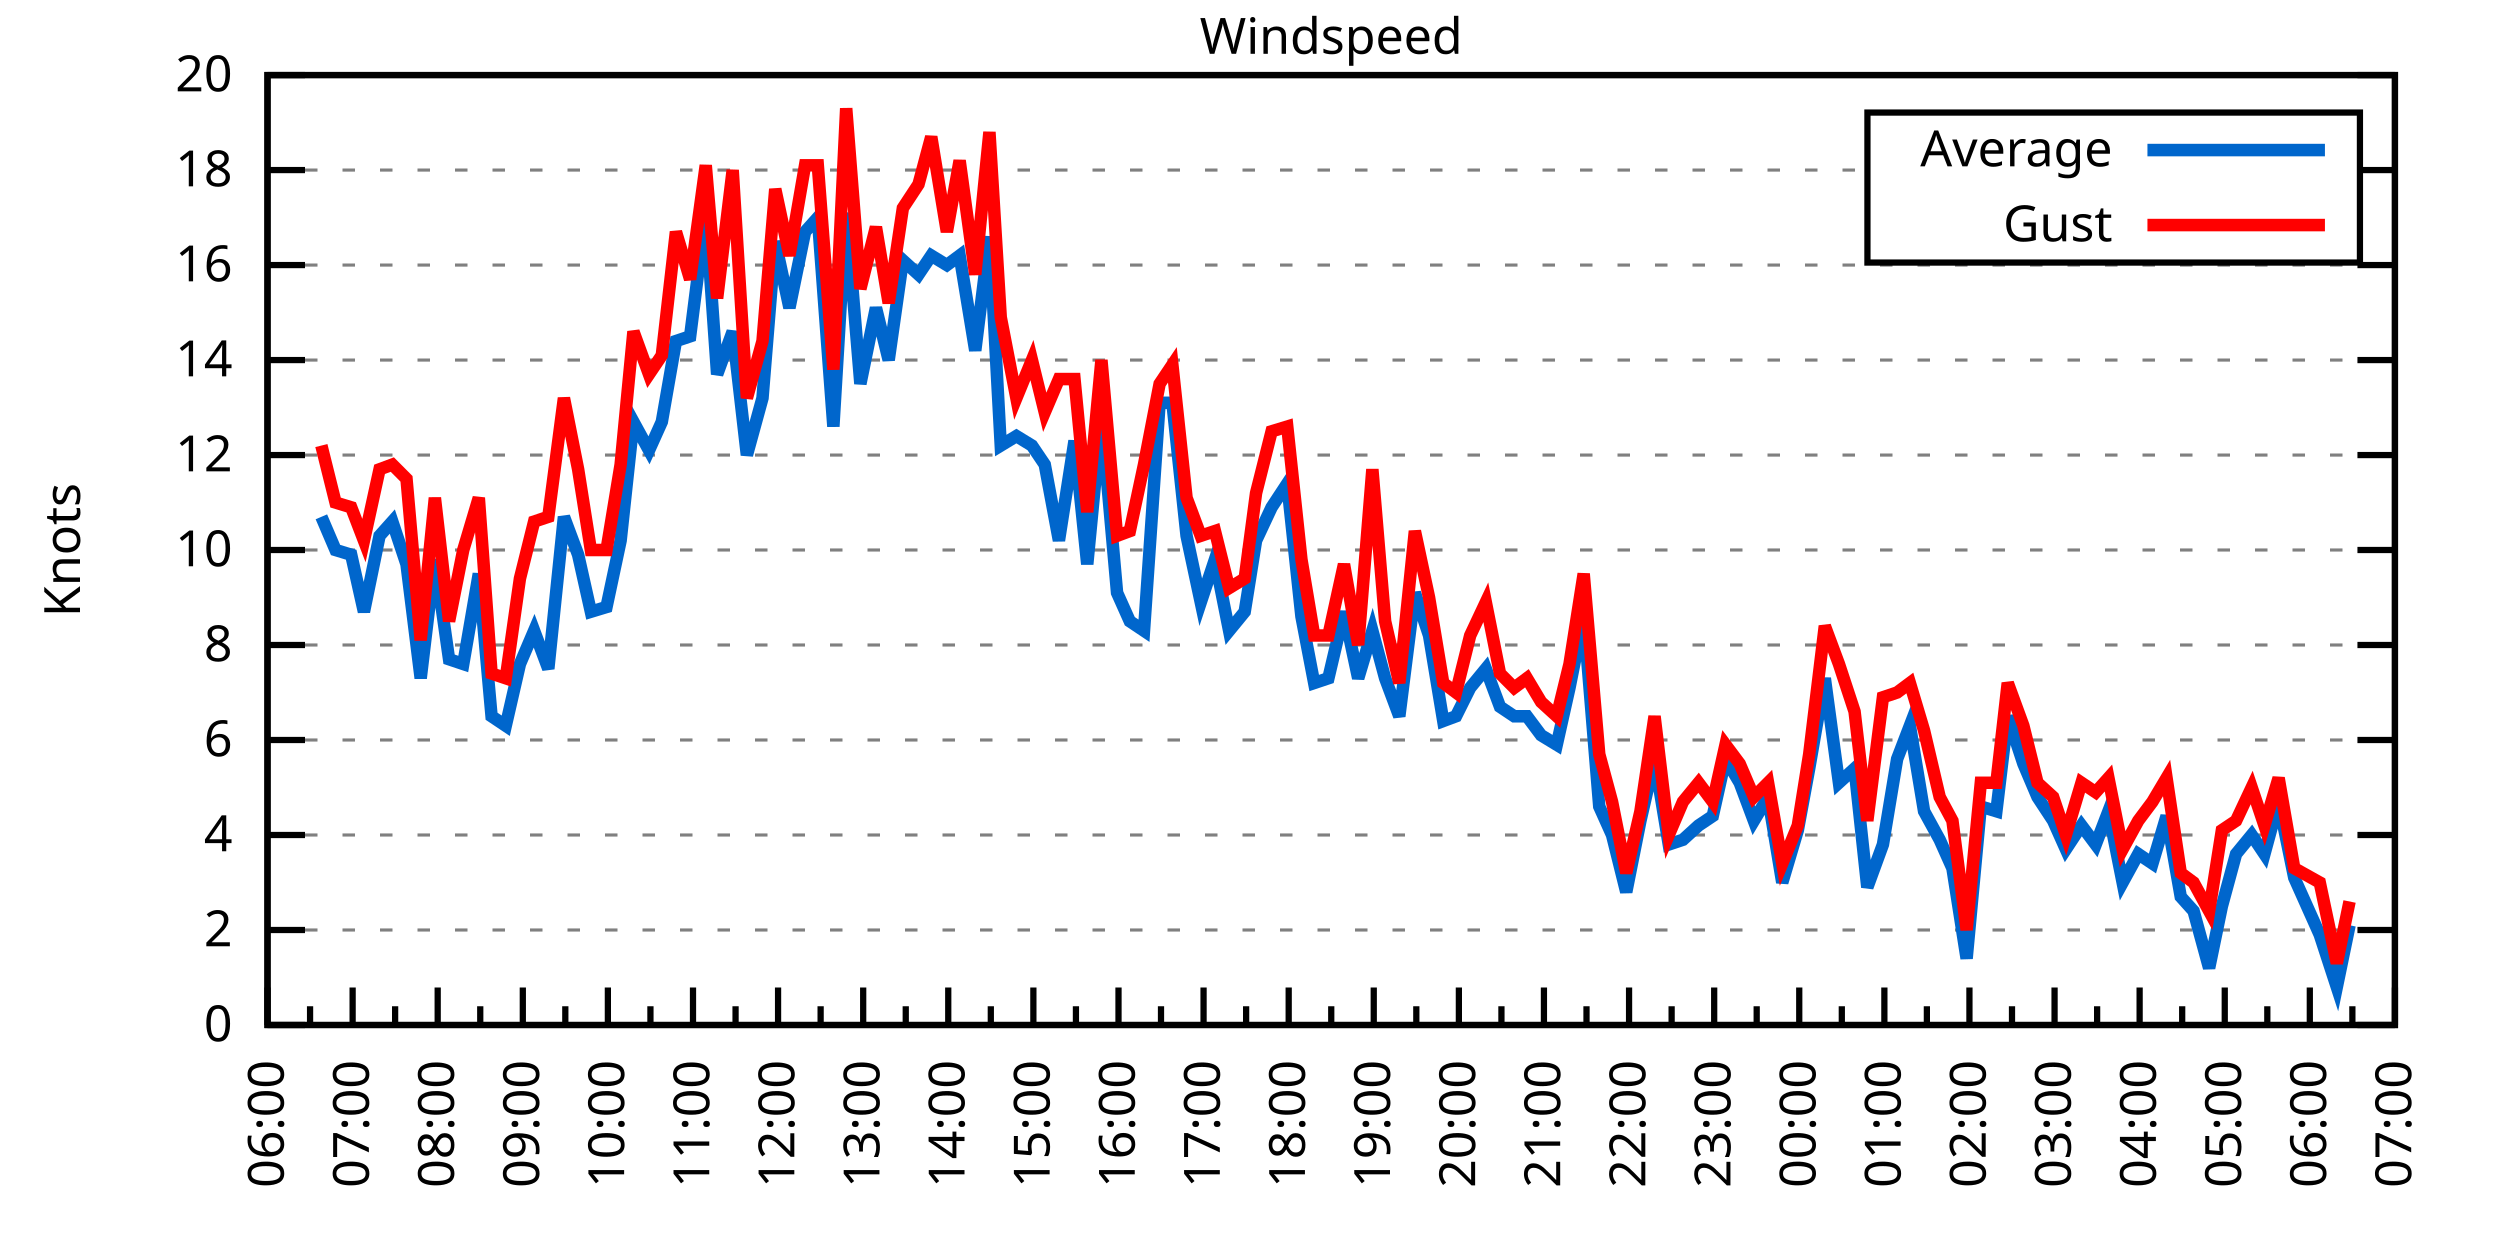
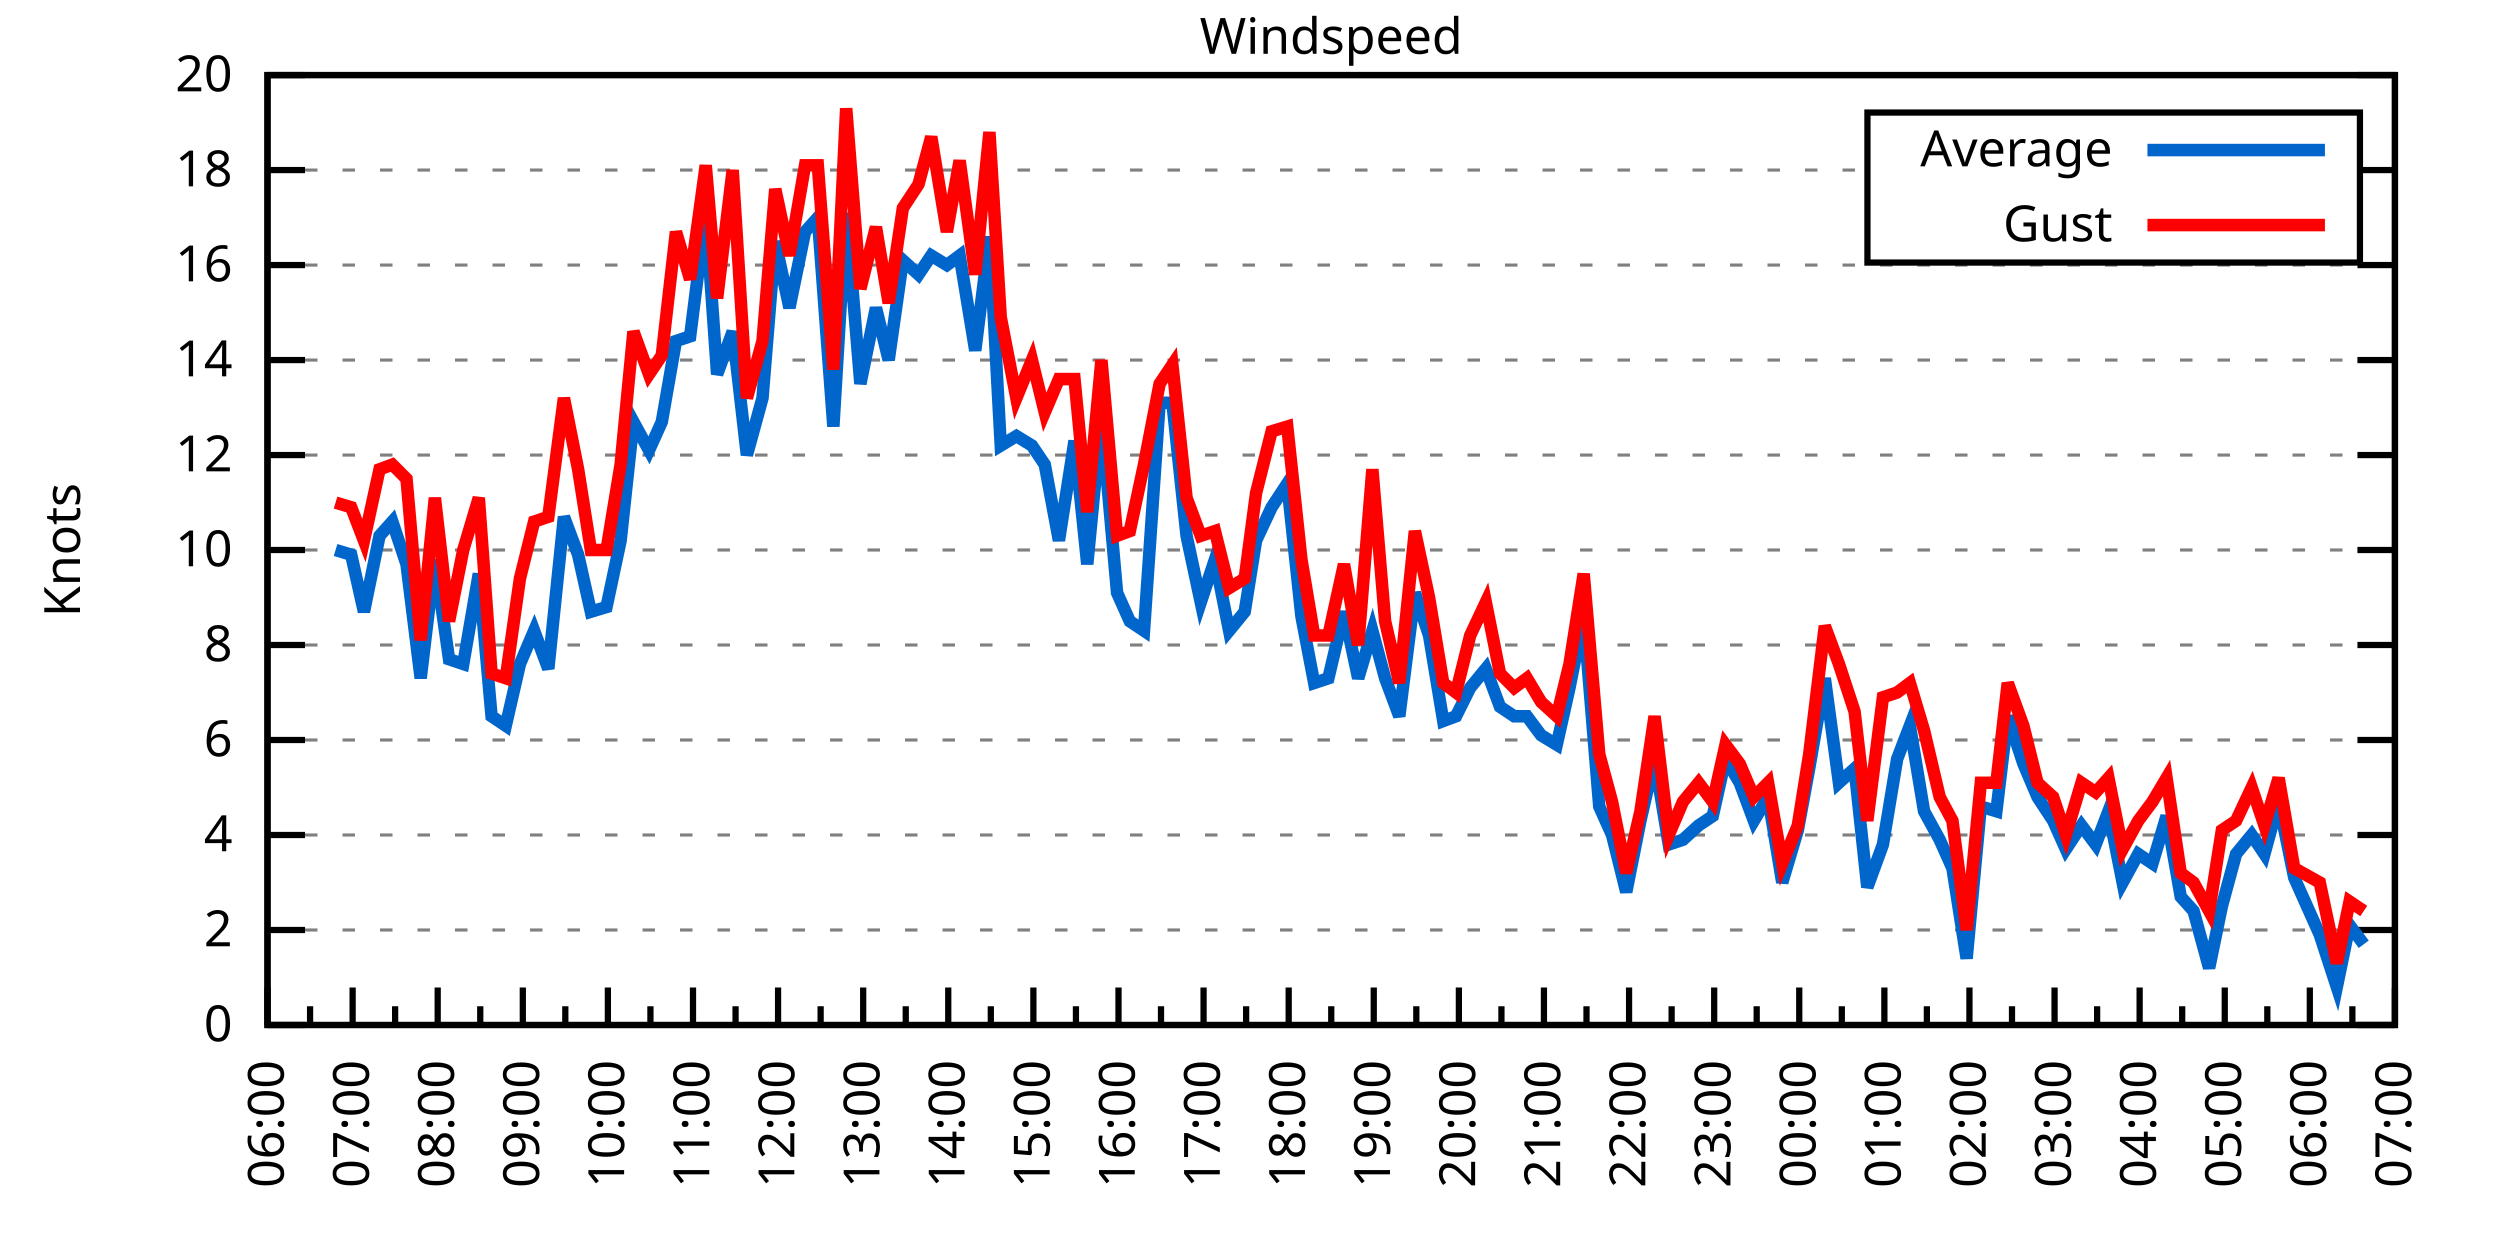
<svg xmlns="http://www.w3.org/2000/svg" xmlns:xlink="http://www.w3.org/1999/xlink" width="400" height="200" viewBox="0 0 400 200">
  <g id="gnuplot_canvas">
    <rect x="0" y="0" width="400" height="200" fill="none" />
    <defs>
      <circle id="gpDot" r="0.5" stroke-width="0.5" stroke="currentColor" />
      <path id="gpPt0" stroke-width="0.333" stroke="currentColor" d="M-1,0 h2 M0,-1 v2" />
      <path id="gpPt1" stroke-width="0.333" stroke="currentColor" d="M-1,-1 L1,1 M1,-1 L-1,1" />
      <path id="gpPt2" stroke-width="0.333" stroke="currentColor" d="M-1,0 L1,0 M0,-1 L0,1 M-1,-1 L1,1 M-1,1 L1,-1" />
      <rect id="gpPt3" stroke-width="0.333" stroke="currentColor" x="-1" y="-1" width="2" height="2" />
      <rect id="gpPt4" stroke-width="0.333" stroke="currentColor" fill="currentColor" x="-1" y="-1" width="2" height="2" />
      <circle id="gpPt5" stroke-width="0.333" stroke="currentColor" cx="0" cy="0" r="1" />
      <use xlink:href="#gpPt5" id="gpPt6" fill="currentColor" stroke="none" />
      <path id="gpPt7" stroke-width="0.333" stroke="currentColor" d="M0,-1.33 L-1.33,0.67 L1.33,0.67 z" />
      <use xlink:href="#gpPt7" id="gpPt8" fill="currentColor" stroke="none" />
      <use xlink:href="#gpPt7" id="gpPt9" stroke="currentColor" transform="rotate(180)" />
      <use xlink:href="#gpPt9" id="gpPt10" fill="currentColor" stroke="none" />
      <use xlink:href="#gpPt3" id="gpPt11" stroke="currentColor" transform="rotate(45)" />
      <use xlink:href="#gpPt11" id="gpPt12" fill="currentColor" stroke="none" />
      <path id="gpPt13" stroke-width="0.333" stroke="currentColor" d="M0,1.330 L1.265,0.411 L0.782,-1.067 L-0.782,-1.076 L-1.265,0.411 z" />
      <use xlink:href="#gpPt13" id="gpPt14" fill="currentColor" stroke="none" />
      <filter id="textbox" filterUnits="objectBoundingBox" x="0" y="0" height="1" width="1">
        <feFlood flood-color="white" flood-opacity="1" result="bgnd" />
        <feComposite in="SourceGraphic" in2="bgnd" operator="atop" />
      </filter>
      <filter id="greybox" filterUnits="objectBoundingBox" x="0" y="0" height="1" width="1">
        <feFlood flood-color="lightgrey" flood-opacity="1" result="grey" />
        <feComposite in="SourceGraphic" in2="grey" operator="atop" />
      </filter>
    </defs>
    <g fill="none" color="white" stroke="currentColor" stroke-width="1.00" stroke-linecap="butt" stroke-linejoin="miter">
</g>
    <g fill="none" color="black" stroke="currentColor" stroke-width="1.00" stroke-linecap="butt" stroke-linejoin="miter">
      <g stroke="none" shape-rendering="crispEdges">
        <polygon fill="rgb(255, 255, 255)" points="42.80,164.00 383.18,164.00 383.18,12.02 42.80,12.02 " />
      </g>
    </g>
    <g fill="none" color="black" stroke="currentColor" stroke-width="1.00" stroke-linecap="butt" stroke-linejoin="miter">
</g>
    <g fill="none" color="black" stroke="black" stroke-width="0.50" stroke-linecap="butt" stroke-linejoin="miter">
</g>
    <g fill="none" color="gray" stroke="currentColor" stroke-width="0.50" stroke-linecap="butt" stroke-linejoin="miter">
      <path stroke="gray" stroke-dasharray="2,4" class="gridline" d="M42.80,164.00 L383.19,164.00  " />
    </g>
    <g fill="none" color="gray" stroke="gray" stroke-width="1.00" stroke-linecap="butt" stroke-linejoin="miter">
</g>
    <g fill="none" color="black" stroke="currentColor" stroke-width="1.00" stroke-linecap="butt" stroke-linejoin="miter">
      <path stroke="black" d="M42.80,164.00 L48.80,164.00 M383.19,164.00 L377.19,164.00  " />
      <g transform="translate(37.20,166.60)" stroke="none" fill="black" font-family="Sans" font-size="8.00" text-anchor="end">
        <text>
          <tspan font-family="Sans"> 0</tspan>
        </text>
      </g>
    </g>
    <g fill="none" color="black" stroke="currentColor" stroke-width="1.00" stroke-linecap="butt" stroke-linejoin="miter">
</g>
    <g fill="none" color="black" stroke="black" stroke-width="0.50" stroke-linecap="butt" stroke-linejoin="miter">
</g>
    <g fill="none" color="gray" stroke="currentColor" stroke-width="0.50" stroke-linecap="butt" stroke-linejoin="miter">
      <path stroke="gray" stroke-dasharray="2,4" class="gridline" d="M42.80,148.80 L383.19,148.80  " />
    </g>
    <g fill="none" color="gray" stroke="gray" stroke-width="1.00" stroke-linecap="butt" stroke-linejoin="miter">
</g>
    <g fill="none" color="black" stroke="currentColor" stroke-width="1.00" stroke-linecap="butt" stroke-linejoin="miter">
      <path stroke="black" d="M42.80,148.80 L48.80,148.80 M383.19,148.80 L377.19,148.80  " />
      <g transform="translate(37.20,151.40)" stroke="none" fill="black" font-family="Sans" font-size="8.00" text-anchor="end">
        <text>
          <tspan font-family="Sans"> 2</tspan>
        </text>
      </g>
    </g>
    <g fill="none" color="black" stroke="currentColor" stroke-width="1.00" stroke-linecap="butt" stroke-linejoin="miter">
</g>
    <g fill="none" color="black" stroke="black" stroke-width="0.50" stroke-linecap="butt" stroke-linejoin="miter">
</g>
    <g fill="none" color="gray" stroke="currentColor" stroke-width="0.50" stroke-linecap="butt" stroke-linejoin="miter">
      <path stroke="gray" stroke-dasharray="2,4" class="gridline" d="M42.80,133.60 L383.19,133.60  " />
    </g>
    <g fill="none" color="gray" stroke="gray" stroke-width="1.00" stroke-linecap="butt" stroke-linejoin="miter">
</g>
    <g fill="none" color="black" stroke="currentColor" stroke-width="1.00" stroke-linecap="butt" stroke-linejoin="miter">
      <path stroke="black" d="M42.80,133.60 L48.80,133.60 M383.19,133.60 L377.19,133.60  " />
      <g transform="translate(37.20,136.20)" stroke="none" fill="black" font-family="Sans" font-size="8.00" text-anchor="end">
        <text>
          <tspan font-family="Sans"> 4</tspan>
        </text>
      </g>
    </g>
    <g fill="none" color="black" stroke="currentColor" stroke-width="1.00" stroke-linecap="butt" stroke-linejoin="miter">
</g>
    <g fill="none" color="black" stroke="black" stroke-width="0.50" stroke-linecap="butt" stroke-linejoin="miter">
</g>
    <g fill="none" color="gray" stroke="currentColor" stroke-width="0.50" stroke-linecap="butt" stroke-linejoin="miter">
      <path stroke="gray" stroke-dasharray="2,4" class="gridline" d="M42.80,118.40 L383.19,118.40  " />
    </g>
    <g fill="none" color="gray" stroke="gray" stroke-width="1.00" stroke-linecap="butt" stroke-linejoin="miter">
</g>
    <g fill="none" color="black" stroke="currentColor" stroke-width="1.00" stroke-linecap="butt" stroke-linejoin="miter">
      <path stroke="black" d="M42.80,118.40 L48.80,118.40 M383.19,118.40 L377.19,118.40  " />
      <g transform="translate(37.20,121.00)" stroke="none" fill="black" font-family="Sans" font-size="8.00" text-anchor="end">
        <text>
          <tspan font-family="Sans"> 6</tspan>
        </text>
      </g>
    </g>
    <g fill="none" color="black" stroke="currentColor" stroke-width="1.00" stroke-linecap="butt" stroke-linejoin="miter">
</g>
    <g fill="none" color="black" stroke="black" stroke-width="0.50" stroke-linecap="butt" stroke-linejoin="miter">
</g>
    <g fill="none" color="gray" stroke="currentColor" stroke-width="0.50" stroke-linecap="butt" stroke-linejoin="miter">
      <path stroke="gray" stroke-dasharray="2,4" class="gridline" d="M42.80,103.20 L383.19,103.20  " />
    </g>
    <g fill="none" color="gray" stroke="gray" stroke-width="1.00" stroke-linecap="butt" stroke-linejoin="miter">
</g>
    <g fill="none" color="black" stroke="currentColor" stroke-width="1.00" stroke-linecap="butt" stroke-linejoin="miter">
      <path stroke="black" d="M42.80,103.20 L48.80,103.20 M383.19,103.20 L377.19,103.20  " />
      <g transform="translate(37.20,105.80)" stroke="none" fill="black" font-family="Sans" font-size="8.00" text-anchor="end">
        <text>
          <tspan font-family="Sans"> 8</tspan>
        </text>
      </g>
    </g>
    <g fill="none" color="black" stroke="currentColor" stroke-width="1.00" stroke-linecap="butt" stroke-linejoin="miter">
</g>
    <g fill="none" color="black" stroke="black" stroke-width="0.50" stroke-linecap="butt" stroke-linejoin="miter">
</g>
    <g fill="none" color="gray" stroke="currentColor" stroke-width="0.50" stroke-linecap="butt" stroke-linejoin="miter">
      <path stroke="gray" stroke-dasharray="2,4" class="gridline" d="M42.80,88.00 L383.19,88.00  " />
    </g>
    <g fill="none" color="gray" stroke="gray" stroke-width="1.00" stroke-linecap="butt" stroke-linejoin="miter">
</g>
    <g fill="none" color="black" stroke="currentColor" stroke-width="1.00" stroke-linecap="butt" stroke-linejoin="miter">
      <path stroke="black" d="M42.80,88.00 L48.80,88.00 M383.19,88.00 L377.19,88.00  " />
      <g transform="translate(37.20,90.60)" stroke="none" fill="black" font-family="Sans" font-size="8.00" text-anchor="end">
        <text>
          <tspan font-family="Sans"> 10</tspan>
        </text>
      </g>
    </g>
    <g fill="none" color="black" stroke="currentColor" stroke-width="1.00" stroke-linecap="butt" stroke-linejoin="miter">
</g>
    <g fill="none" color="black" stroke="black" stroke-width="0.50" stroke-linecap="butt" stroke-linejoin="miter">
</g>
    <g fill="none" color="gray" stroke="currentColor" stroke-width="0.50" stroke-linecap="butt" stroke-linejoin="miter">
      <path stroke="gray" stroke-dasharray="2,4" class="gridline" d="M42.80,72.81 L383.19,72.81  " />
    </g>
    <g fill="none" color="gray" stroke="gray" stroke-width="1.00" stroke-linecap="butt" stroke-linejoin="miter">
</g>
    <g fill="none" color="black" stroke="currentColor" stroke-width="1.00" stroke-linecap="butt" stroke-linejoin="miter">
      <path stroke="black" d="M42.80,72.81 L48.80,72.81 M383.19,72.81 L377.19,72.81  " />
      <g transform="translate(37.20,75.41)" stroke="none" fill="black" font-family="Sans" font-size="8.00" text-anchor="end">
        <text>
          <tspan font-family="Sans"> 12</tspan>
        </text>
      </g>
    </g>
    <g fill="none" color="black" stroke="currentColor" stroke-width="1.00" stroke-linecap="butt" stroke-linejoin="miter">
</g>
    <g fill="none" color="black" stroke="black" stroke-width="0.50" stroke-linecap="butt" stroke-linejoin="miter">
</g>
    <g fill="none" color="gray" stroke="currentColor" stroke-width="0.50" stroke-linecap="butt" stroke-linejoin="miter">
      <path stroke="gray" stroke-dasharray="2,4" class="gridline" d="M42.80,57.61 L383.19,57.61  " />
    </g>
    <g fill="none" color="gray" stroke="gray" stroke-width="1.00" stroke-linecap="butt" stroke-linejoin="miter">
</g>
    <g fill="none" color="black" stroke="currentColor" stroke-width="1.00" stroke-linecap="butt" stroke-linejoin="miter">
      <path stroke="black" d="M42.80,57.61 L48.80,57.61 M383.19,57.61 L377.19,57.61  " />
      <g transform="translate(37.20,60.21)" stroke="none" fill="black" font-family="Sans" font-size="8.00" text-anchor="end">
        <text>
          <tspan font-family="Sans"> 14</tspan>
        </text>
      </g>
    </g>
    <g fill="none" color="black" stroke="currentColor" stroke-width="1.00" stroke-linecap="butt" stroke-linejoin="miter">
</g>
    <g fill="none" color="black" stroke="black" stroke-width="0.50" stroke-linecap="butt" stroke-linejoin="miter">
</g>
    <g fill="none" color="gray" stroke="currentColor" stroke-width="0.50" stroke-linecap="butt" stroke-linejoin="miter">
      <path stroke="gray" stroke-dasharray="2,4" class="gridline" d="M42.80,42.41 L383.19,42.41  " />
    </g>
    <g fill="none" color="gray" stroke="gray" stroke-width="1.00" stroke-linecap="butt" stroke-linejoin="miter">
</g>
    <g fill="none" color="black" stroke="currentColor" stroke-width="1.00" stroke-linecap="butt" stroke-linejoin="miter">
      <path stroke="black" d="M42.80,42.41 L48.80,42.41 M383.19,42.41 L377.19,42.41  " />
      <g transform="translate(37.20,45.01)" stroke="none" fill="black" font-family="Sans" font-size="8.00" text-anchor="end">
        <text>
          <tspan font-family="Sans"> 16</tspan>
        </text>
      </g>
    </g>
    <g fill="none" color="black" stroke="currentColor" stroke-width="1.00" stroke-linecap="butt" stroke-linejoin="miter">
</g>
    <g fill="none" color="black" stroke="black" stroke-width="0.50" stroke-linecap="butt" stroke-linejoin="miter">
</g>
    <g fill="none" color="gray" stroke="currentColor" stroke-width="0.50" stroke-linecap="butt" stroke-linejoin="miter">
      <path stroke="gray" stroke-dasharray="2,4" class="gridline" d="M42.80,27.21 L298.79,27.21 M377.59,27.21 L383.19,27.21  " />
    </g>
    <g fill="none" color="gray" stroke="gray" stroke-width="1.00" stroke-linecap="butt" stroke-linejoin="miter">
</g>
    <g fill="none" color="black" stroke="currentColor" stroke-width="1.00" stroke-linecap="butt" stroke-linejoin="miter">
      <path stroke="black" d="M42.80,27.21 L48.80,27.21 M383.19,27.21 L377.19,27.21  " />
      <g transform="translate(37.20,29.81)" stroke="none" fill="black" font-family="Sans" font-size="8.00" text-anchor="end">
        <text>
          <tspan font-family="Sans"> 18</tspan>
        </text>
      </g>
    </g>
    <g fill="none" color="black" stroke="currentColor" stroke-width="1.00" stroke-linecap="butt" stroke-linejoin="miter">
</g>
    <g fill="none" color="black" stroke="black" stroke-width="0.50" stroke-linecap="butt" stroke-linejoin="miter">
</g>
    <g fill="none" color="gray" stroke="currentColor" stroke-width="0.50" stroke-linecap="butt" stroke-linejoin="miter">
      <path stroke="gray" stroke-dasharray="2,4" class="gridline" d="M42.80,12.01 L383.19,12.01  " />
    </g>
    <g fill="none" color="gray" stroke="gray" stroke-width="1.00" stroke-linecap="butt" stroke-linejoin="miter">
</g>
    <g fill="none" color="black" stroke="currentColor" stroke-width="1.00" stroke-linecap="butt" stroke-linejoin="miter">
      <path stroke="black" d="M42.80,12.01 L48.80,12.01 M383.19,12.01 L377.19,12.01  " />
      <g transform="translate(37.20,14.61)" stroke="none" fill="black" font-family="Sans" font-size="8.00" text-anchor="end">
        <text>
          <tspan font-family="Sans"> 20</tspan>
        </text>
      </g>
    </g>
    <g fill="none" color="black" stroke="currentColor" stroke-width="1.00" stroke-linecap="butt" stroke-linejoin="miter">
      <path stroke="black" d="M42.80,164.00 L42.80,158.00  " />
      <g transform="translate(45.40,169.60) rotate(270)" stroke="none" fill="black" font-family="Sans" font-size="8.00" text-anchor="end">
        <text>
          <tspan font-family="Sans">06:00</tspan>
        </text>
      </g>
    </g>
    <g fill="none" color="black" stroke="currentColor" stroke-width="1.00" stroke-linecap="butt" stroke-linejoin="miter">
      <path stroke="black" d="M49.61,164.00 L49.61,161.00 M56.42,164.00 L56.42,158.00  " />
      <g transform="translate(59.02,169.60) rotate(270)" stroke="none" fill="black" font-family="Sans" font-size="8.00" text-anchor="end">
        <text>
          <tspan font-family="Sans">07:00</tspan>
        </text>
      </g>
    </g>
    <g fill="none" color="black" stroke="currentColor" stroke-width="1.00" stroke-linecap="butt" stroke-linejoin="miter">
      <path stroke="black" d="M63.22,164.00 L63.22,161.00 M70.03,164.00 L70.03,158.00  " />
      <g transform="translate(72.63,169.60) rotate(270)" stroke="none" fill="black" font-family="Sans" font-size="8.00" text-anchor="end">
        <text>
          <tspan font-family="Sans">08:00</tspan>
        </text>
      </g>
    </g>
    <g fill="none" color="black" stroke="currentColor" stroke-width="1.00" stroke-linecap="butt" stroke-linejoin="miter">
      <path stroke="black" d="M76.84,164.00 L76.84,161.00 M83.65,164.00 L83.65,158.00  " />
      <g transform="translate(86.25,169.60) rotate(270)" stroke="none" fill="black" font-family="Sans" font-size="8.00" text-anchor="end">
        <text>
          <tspan font-family="Sans">09:00</tspan>
        </text>
      </g>
    </g>
    <g fill="none" color="black" stroke="currentColor" stroke-width="1.00" stroke-linecap="butt" stroke-linejoin="miter">
      <path stroke="black" d="M90.45,164.00 L90.45,161.00 M97.26,164.00 L97.26,158.00  " />
      <g transform="translate(99.86,169.60) rotate(270)" stroke="none" fill="black" font-family="Sans" font-size="8.00" text-anchor="end">
        <text>
          <tspan font-family="Sans">10:00</tspan>
        </text>
      </g>
    </g>
    <g fill="none" color="black" stroke="currentColor" stroke-width="1.00" stroke-linecap="butt" stroke-linejoin="miter">
      <path stroke="black" d="M104.07,164.00 L104.07,161.00 M110.88,164.00 L110.88,158.00  " />
      <g transform="translate(113.48,169.60) rotate(270)" stroke="none" fill="black" font-family="Sans" font-size="8.00" text-anchor="end">
        <text>
          <tspan font-family="Sans">11:00</tspan>
        </text>
      </g>
    </g>
    <g fill="none" color="black" stroke="currentColor" stroke-width="1.00" stroke-linecap="butt" stroke-linejoin="miter">
      <path stroke="black" d="M117.69,164.00 L117.69,161.00 M124.49,164.00 L124.49,158.00  " />
      <g transform="translate(127.09,169.60) rotate(270)" stroke="none" fill="black" font-family="Sans" font-size="8.00" text-anchor="end">
        <text>
          <tspan font-family="Sans">12:00</tspan>
        </text>
      </g>
    </g>
    <g fill="none" color="black" stroke="currentColor" stroke-width="1.00" stroke-linecap="butt" stroke-linejoin="miter">
      <path stroke="black" d="M131.30,164.00 L131.30,161.00 M138.11,164.00 L138.11,158.00  " />
      <g transform="translate(140.71,169.60) rotate(270)" stroke="none" fill="black" font-family="Sans" font-size="8.00" text-anchor="end">
        <text>
          <tspan font-family="Sans">13:00</tspan>
        </text>
      </g>
    </g>
    <g fill="none" color="black" stroke="currentColor" stroke-width="1.00" stroke-linecap="butt" stroke-linejoin="miter">
      <path stroke="black" d="M144.92,164.00 L144.92,161.00 M151.72,164.00 L151.72,158.00  " />
      <g transform="translate(154.32,169.60) rotate(270)" stroke="none" fill="black" font-family="Sans" font-size="8.00" text-anchor="end">
        <text>
          <tspan font-family="Sans">14:00</tspan>
        </text>
      </g>
    </g>
    <g fill="none" color="black" stroke="currentColor" stroke-width="1.00" stroke-linecap="butt" stroke-linejoin="miter">
      <path stroke="black" d="M158.53,164.00 L158.53,161.00 M165.34,164.00 L165.34,158.00  " />
      <g transform="translate(167.94,169.60) rotate(270)" stroke="none" fill="black" font-family="Sans" font-size="8.00" text-anchor="end">
        <text>
          <tspan font-family="Sans">15:00</tspan>
        </text>
      </g>
    </g>
    <g fill="none" color="black" stroke="currentColor" stroke-width="1.00" stroke-linecap="butt" stroke-linejoin="miter">
      <path stroke="black" d="M172.15,164.00 L172.15,161.00 M178.96,164.00 L178.96,158.00  " />
      <g transform="translate(181.56,169.60) rotate(270)" stroke="none" fill="black" font-family="Sans" font-size="8.00" text-anchor="end">
        <text>
          <tspan font-family="Sans">16:00</tspan>
        </text>
      </g>
    </g>
    <g fill="none" color="black" stroke="currentColor" stroke-width="1.00" stroke-linecap="butt" stroke-linejoin="miter">
      <path stroke="black" d="M185.76,164.00 L185.76,161.00 M192.57,164.00 L192.57,158.00  " />
      <g transform="translate(195.17,169.60) rotate(270)" stroke="none" fill="black" font-family="Sans" font-size="8.00" text-anchor="end">
        <text>
          <tspan font-family="Sans">17:00</tspan>
        </text>
      </g>
    </g>
    <g fill="none" color="black" stroke="currentColor" stroke-width="1.00" stroke-linecap="butt" stroke-linejoin="miter">
      <path stroke="black" d="M199.38,164.00 L199.38,161.00 M206.19,164.00 L206.19,158.00  " />
      <g transform="translate(208.79,169.60) rotate(270)" stroke="none" fill="black" font-family="Sans" font-size="8.00" text-anchor="end">
        <text>
          <tspan font-family="Sans">18:00</tspan>
        </text>
      </g>
    </g>
    <g fill="none" color="black" stroke="currentColor" stroke-width="1.00" stroke-linecap="butt" stroke-linejoin="miter">
      <path stroke="black" d="M213.00,164.00 L213.00,161.00 M219.80,164.00 L219.80,158.00  " />
      <g transform="translate(222.40,169.60) rotate(270)" stroke="none" fill="black" font-family="Sans" font-size="8.00" text-anchor="end">
        <text>
          <tspan font-family="Sans">19:00</tspan>
        </text>
      </g>
    </g>
    <g fill="none" color="black" stroke="currentColor" stroke-width="1.00" stroke-linecap="butt" stroke-linejoin="miter">
      <path stroke="black" d="M226.61,164.00 L226.61,161.00 M233.42,164.00 L233.42,158.00  " />
      <g transform="translate(236.02,169.60) rotate(270)" stroke="none" fill="black" font-family="Sans" font-size="8.00" text-anchor="end">
        <text>
          <tspan font-family="Sans">20:00</tspan>
        </text>
      </g>
    </g>
    <g fill="none" color="black" stroke="currentColor" stroke-width="1.00" stroke-linecap="butt" stroke-linejoin="miter">
      <path stroke="black" d="M240.23,164.00 L240.23,161.00 M247.03,164.00 L247.03,158.00  " />
      <g transform="translate(249.63,169.60) rotate(270)" stroke="none" fill="black" font-family="Sans" font-size="8.00" text-anchor="end">
        <text>
          <tspan font-family="Sans">21:00</tspan>
        </text>
      </g>
    </g>
    <g fill="none" color="black" stroke="currentColor" stroke-width="1.00" stroke-linecap="butt" stroke-linejoin="miter">
      <path stroke="black" d="M253.84,164.00 L253.84,161.00 M260.65,164.00 L260.65,158.00  " />
      <g transform="translate(263.25,169.60) rotate(270)" stroke="none" fill="black" font-family="Sans" font-size="8.00" text-anchor="end">
        <text>
          <tspan font-family="Sans">22:00</tspan>
        </text>
      </g>
    </g>
    <g fill="none" color="black" stroke="currentColor" stroke-width="1.00" stroke-linecap="butt" stroke-linejoin="miter">
      <path stroke="black" d="M267.46,164.00 L267.46,161.00 M274.27,164.00 L274.27,158.00  " />
      <g transform="translate(276.87,169.60) rotate(270)" stroke="none" fill="black" font-family="Sans" font-size="8.00" text-anchor="end">
        <text>
          <tspan font-family="Sans">23:00</tspan>
        </text>
      </g>
    </g>
    <g fill="none" color="black" stroke="currentColor" stroke-width="1.00" stroke-linecap="butt" stroke-linejoin="miter">
      <path stroke="black" d="M281.07,164.00 L281.07,161.00 M287.88,164.00 L287.88,158.00  " />
      <g transform="translate(290.48,169.60) rotate(270)" stroke="none" fill="black" font-family="Sans" font-size="8.00" text-anchor="end">
        <text>
          <tspan font-family="Sans">00:00</tspan>
        </text>
      </g>
    </g>
    <g fill="none" color="black" stroke="currentColor" stroke-width="1.00" stroke-linecap="butt" stroke-linejoin="miter">
      <path stroke="black" d="M294.69,164.00 L294.69,161.00 M301.50,164.00 L301.50,158.00  " />
      <g transform="translate(304.10,169.60) rotate(270)" stroke="none" fill="black" font-family="Sans" font-size="8.00" text-anchor="end">
        <text>
          <tspan font-family="Sans">01:00</tspan>
        </text>
      </g>
    </g>
    <g fill="none" color="black" stroke="currentColor" stroke-width="1.00" stroke-linecap="butt" stroke-linejoin="miter">
      <path stroke="black" d="M308.30,164.00 L308.30,161.00 M315.11,164.00 L315.11,158.00  " />
      <g transform="translate(317.71,169.60) rotate(270)" stroke="none" fill="black" font-family="Sans" font-size="8.00" text-anchor="end">
        <text>
          <tspan font-family="Sans">02:00</tspan>
        </text>
      </g>
    </g>
    <g fill="none" color="black" stroke="currentColor" stroke-width="1.00" stroke-linecap="butt" stroke-linejoin="miter">
      <path stroke="black" d="M321.92,164.00 L321.92,161.00 M328.73,164.00 L328.73,158.00  " />
      <g transform="translate(331.33,169.60) rotate(270)" stroke="none" fill="black" font-family="Sans" font-size="8.00" text-anchor="end">
        <text>
          <tspan font-family="Sans">03:00</tspan>
        </text>
      </g>
    </g>
    <g fill="none" color="black" stroke="currentColor" stroke-width="1.00" stroke-linecap="butt" stroke-linejoin="miter">
      <path stroke="black" d="M335.54,164.00 L335.54,161.00 M342.34,164.00 L342.34,158.00  " />
      <g transform="translate(344.94,169.60) rotate(270)" stroke="none" fill="black" font-family="Sans" font-size="8.00" text-anchor="end">
        <text>
          <tspan font-family="Sans">04:00</tspan>
        </text>
      </g>
    </g>
    <g fill="none" color="black" stroke="currentColor" stroke-width="1.00" stroke-linecap="butt" stroke-linejoin="miter">
      <path stroke="black" d="M349.15,164.00 L349.15,161.00 M355.96,164.00 L355.96,158.00  " />
      <g transform="translate(358.56,169.60) rotate(270)" stroke="none" fill="black" font-family="Sans" font-size="8.00" text-anchor="end">
        <text>
          <tspan font-family="Sans">05:00</tspan>
        </text>
      </g>
    </g>
    <g fill="none" color="black" stroke="currentColor" stroke-width="1.00" stroke-linecap="butt" stroke-linejoin="miter">
      <path stroke="black" d="M362.77,164.00 L362.77,161.00 M369.57,164.00 L369.57,158.00  " />
      <g transform="translate(372.17,169.60) rotate(270)" stroke="none" fill="black" font-family="Sans" font-size="8.00" text-anchor="end">
        <text>
          <tspan font-family="Sans">06:00</tspan>
        </text>
      </g>
    </g>
    <g fill="none" color="black" stroke="currentColor" stroke-width="1.00" stroke-linecap="butt" stroke-linejoin="miter">
      <path stroke="black" d="M376.38,164.00 L376.38,161.00 M383.19,164.00 L383.19,158.00  " />
      <g transform="translate(385.79,169.60) rotate(270)" stroke="none" fill="black" font-family="Sans" font-size="8.00" text-anchor="end">
        <text>
          <tspan font-family="Sans">07:00</tspan>
        </text>
      </g>
    </g>
    <g fill="none" color="black" stroke="currentColor" stroke-width="1.00" stroke-linecap="butt" stroke-linejoin="miter">
</g>
    <g fill="none" color="black" stroke="currentColor" stroke-width="1.00" stroke-linecap="butt" stroke-linejoin="miter">
      <path stroke="black" d="M42.80,12.01 L42.80,164.00 L383.19,164.00 L383.19,12.01 L42.80,12.01 Z  " />
    </g>
    <g fill="none" color="black" stroke="currentColor" stroke-width="1.00" stroke-linecap="butt" stroke-linejoin="miter">
      <g transform="translate(12.80,88.01) rotate(270)" stroke="none" fill="black" font-family="Sans" font-size="8.00" text-anchor="middle">
        <text>
          <tspan font-family="Sans">Knots</tspan>
        </text>
      </g>
    </g>
    <g fill="none" color="black" stroke="currentColor" stroke-width="1.00" stroke-linecap="butt" stroke-linejoin="miter">
</g>
    <g fill="none" color="black" stroke="currentColor" stroke-width="1.00" stroke-linecap="butt" stroke-linejoin="miter">
      <path stroke="black" d="M298.79,42.01 L298.79,18.01 L377.59,18.01 L377.59,42.01 L298.79,42.01 Z  " />
    </g>
    <g id="Windspeed_plot_1">
      <g fill="none" color="white" stroke="black" stroke-width="2.00" stroke-linecap="butt" stroke-linejoin="miter">
</g>
      <g fill="none" color="black" stroke="currentColor" stroke-width="2.00" stroke-linecap="butt" stroke-linejoin="miter">
        <g transform="translate(337.99,26.61)" stroke="none" fill="black" font-family="Sans" font-size="8.00" text-anchor="end">
          <text>
            <tspan font-family="Sans">Average</tspan>
          </text>
        </g>
      </g>
      <g fill="none" color="black" stroke="currentColor" stroke-width="2.00" stroke-linecap="butt" stroke-linejoin="miter">
-         <path stroke="rgb(  0, 102, 204)" d="M343.59,24.01 L371.99,24.01 M51.42,82.69 L53.69,88.00 L56.19,88.76 L58.23,97.88 L60.73,85.73 L62.77,83.45   L65.04,90.28 L67.31,108.52 L69.58,89.52 L71.85,105.48 L74.12,106.24 L76.61,91.80 L78.65,114.60 L80.92,116.12   L83.19,106.24 L85.46,100.92 L87.73,107.00 L90.23,82.69 L92.50,88.76 L94.54,97.88 L97.04,97.12 L99.30,86.49   L101.35,67.49 L103.84,72.05 L105.89,67.49 L108.15,54.57 L110.42,53.81 L112.92,34.05 L114.74,59.89 L117.23,53.05   L119.50,72.81 L122.00,63.69 L124.04,38.61 L126.31,49.25 L128.81,37.09 L130.85,34.81 L133.34,68.25 L135.39,34.05   L137.66,61.41 L140.15,49.25 L142.19,57.61 L144.46,41.65 L146.96,43.93 L149.00,40.89 L151.50,42.41 L153.54,40.89   L156.04,56.09 L158.31,37.85 L160.12,71.29 L162.62,69.77 L165.11,71.29 L167.16,74.33 L169.43,86.49 L171.92,70.53   L173.96,90.28 L176.23,66.73 L178.73,94.84 L180.77,99.40 L183.04,100.92 L185.54,64.45 L187.58,64.45 L189.85,85.73   L192.12,96.36 L194.39,89.52 L196.66,100.92 L199.15,97.88 L200.97,86.49 L203.46,81.17 L205.96,77.37 L208.23,98.64   L210.27,109.28 L212.54,108.52 L215.04,97.88 L217.31,108.52 L219.58,100.92 L221.62,108.52 L223.89,114.60 L226.38,94.84   L228.65,101.68 L230.92,115.36 L232.96,114.60 L235.23,110.04 L237.73,107.00 L240.00,113.08 L242.27,114.60 L244.31,114.60   L246.58,117.64 L249.08,119.16 L251.12,110.04 L253.39,98.64 L255.88,129.04 L257.93,133.60 L260.20,142.72 L262.47,131.32   L264.73,121.44 L267.00,135.12 L269.27,134.36 L271.77,132.08 L274.04,130.56 L276.08,121.44 L278.35,125.24 L280.62,131.32   L282.89,127.52 L285.16,141.20 L287.65,132.84 L289.47,122.96 L291.97,108.52 L294.23,125.24 L296.73,122.96 L298.77,141.96   L301.27,135.12 L303.54,121.44 L305.58,116.12 L307.85,129.80 L310.35,134.36 L312.39,138.92 L314.66,153.36 L316.93,129.04   L319.42,129.80 L321.24,114.60 L323.74,122.20 L326.00,127.52 L328.50,131.32 L330.54,135.88 L333.04,132.08 L335.31,135.12   L337.35,129.80 L339.62,141.20 L342.12,136.64 L344.39,138.16 L346.65,130.56 L348.92,143.48 L350.97,145.76 L353.46,154.88   L355.50,145.00 L357.77,136.64 L360.27,133.60 L362.31,136.64 L364.58,128.28 L367.08,140.44 L371.16,149.56 L373.89,157.92   L375.93,148.04  " />
+         <path stroke="rgb(  0, 102, 204)" d="M343.59,24.01 L371.99,24.01 M53.69,88.00 L56.19,88.76 L58.23,97.88 L60.73,85.73 L62.77,83.45 L65.04,90.28   L67.31,108.52 L69.58,89.52 L71.85,105.48 L74.12,106.24 L76.61,91.80 L78.65,114.60 L80.92,116.12 L83.19,106.24   L85.46,100.92 L87.73,107.00 L90.23,82.69 L92.50,88.76 L94.54,97.88 L97.04,97.12 L99.30,86.49 L101.35,67.49   L103.84,72.05 L105.89,67.49 L108.15,54.57 L110.42,53.81 L112.92,34.05 L114.74,59.89 L117.23,53.05 L119.50,72.81   L122.00,63.69 L124.04,38.61 L126.31,49.25 L128.81,37.09 L130.85,34.81 L133.34,68.25 L135.39,34.05 L137.66,61.41   L140.15,49.25 L142.19,57.61 L144.46,41.65 L146.96,43.93 L149.00,40.89 L151.50,42.41 L153.54,40.89 L156.04,56.09   L158.31,37.85 L160.12,71.29 L162.62,69.77 L165.11,71.29 L167.16,74.33 L169.43,86.49 L171.92,70.53 L173.96,90.28   L176.23,66.73 L178.73,94.84 L180.77,99.40 L183.04,100.92 L185.54,64.45 L187.58,64.45 L189.85,85.73 L192.12,96.36   L194.39,89.52 L196.66,100.92 L199.15,97.88 L200.97,86.49 L203.46,81.17 L205.96,77.37 L208.23,98.64 L210.27,109.28   L212.54,108.52 L215.04,97.88 L217.31,108.52 L219.58,100.92 L221.62,108.52 L223.89,114.60 L226.38,94.84 L228.65,101.68   L230.92,115.36 L232.96,114.60 L235.23,110.04 L237.73,107.00 L240.00,113.08 L242.27,114.60 L244.31,114.60 L246.58,117.64   L249.08,119.16 L251.12,110.04 L253.39,98.64 L255.88,129.04 L257.93,133.60 L260.20,142.72 L262.47,131.32 L264.73,121.44   L267.00,135.12 L269.27,134.36 L271.77,132.08 L274.04,130.56 L276.08,121.44 L278.35,125.24 L280.62,131.32 L282.89,127.52   L285.16,141.20 L287.65,132.84 L289.47,122.96 L291.97,108.52 L294.23,125.24 L296.73,122.96 L298.77,141.96 L301.27,135.12   L303.54,121.44 L305.58,116.12 L307.85,129.80 L310.35,134.36 L312.39,138.92 L314.66,153.36 L316.93,129.04 L319.42,129.80   L321.24,114.60 L323.74,122.20 L326.00,127.52 L328.50,131.32 L330.54,135.88 L333.04,132.08 L335.31,135.12 L337.35,129.80   L339.62,141.20 L342.12,136.64 L344.39,138.16 L346.65,130.56 L348.92,143.48 L350.97,145.76 L353.46,154.88 L355.50,145.00   L357.77,136.64 L360.27,133.60 L362.31,136.64 L364.58,128.28 L367.08,140.44 L371.16,149.56 L373.89,157.92 L375.93,148.04   L378.20,151.08  " />
      </g>
    </g>
    <g id="Windspeed_plot_2">
      <g fill="none" color="black" stroke="currentColor" stroke-width="2.00" stroke-linecap="butt" stroke-linejoin="miter">
        <g transform="translate(337.99,38.61)" stroke="none" fill="black" font-family="Sans" font-size="8.00" text-anchor="end">
          <text>
            <tspan font-family="Sans">Gust</tspan>
          </text>
        </g>
      </g>
      <g fill="none" color="black" stroke="currentColor" stroke-width="2.00" stroke-linecap="butt" stroke-linejoin="miter">
-         <path stroke="rgb(255,   0,   0)" d="M343.59,36.01 L371.99,36.01 M51.42,71.29 L53.69,80.41 L56.19,81.17 L58.23,86.49 L60.73,75.09 L62.77,74.33   L65.04,76.61 L67.31,102.44 L69.58,79.65 L71.85,99.40 L74.12,88.00 L76.61,79.65 L78.65,107.76 L80.92,108.52   L83.19,92.56 L85.46,83.45 L87.73,82.69 L90.23,63.69 L92.50,75.09 L94.54,88.00 L97.04,88.00 L99.30,74.33   L101.35,53.05 L103.84,59.89 L105.89,56.85 L108.15,37.09 L110.42,44.69 L112.92,26.45 L114.74,47.73 L117.23,27.21   L119.50,63.69 L122.00,54.57 L124.04,30.25 L126.31,40.89 L128.81,26.45 L130.85,26.45 L133.34,59.13 L135.39,17.33   L137.66,46.21 L140.15,36.33 L142.19,48.49 L144.46,33.29 L146.96,29.49 L149.00,21.89 L151.50,37.09 L153.54,25.69   L156.04,43.93 L158.31,21.13 L160.12,50.77 L162.62,63.69 L165.11,57.61 L167.16,65.97 L169.43,60.65 L171.92,60.65   L173.96,81.93 L176.23,57.61 L178.73,85.73 L180.77,84.97 L183.04,74.33 L185.54,61.41 L187.58,58.37 L189.85,79.65   L192.12,85.73 L194.39,84.97 L196.66,94.08 L199.15,92.56 L200.97,78.89 L203.46,69.01 L205.96,68.25 L208.23,89.52   L210.27,101.68 L212.54,101.68 L215.04,90.28 L217.31,103.20 L219.58,75.09 L221.62,99.40 L223.89,109.28 L226.38,84.97   L228.65,95.60 L230.92,109.28 L232.96,110.80 L235.23,101.68 L237.73,96.36 L240.00,107.76 L242.27,110.04 L244.31,108.52   L246.58,112.32 L249.08,114.60 L251.12,106.24 L253.39,91.80 L255.88,120.68 L257.93,128.28 L260.20,139.68 L262.47,129.80   L264.73,114.60 L267.00,133.60 L269.27,128.28 L271.77,125.24 L274.04,128.28 L276.08,119.16 L278.35,122.20 L280.62,127.52   L282.89,125.24 L285.16,138.16 L287.65,132.08 L289.47,120.68 L291.97,100.16 L294.23,106.24 L296.73,113.84 L298.77,131.32   L301.27,111.56 L303.54,110.80 L305.58,109.28 L307.85,116.88 L310.35,127.52 L312.39,131.32 L314.66,148.80 L316.93,125.24   L319.42,125.24 L321.24,109.28 L323.74,116.12 L326.00,125.24 L328.50,127.52 L330.54,133.60 L333.04,125.24 L335.31,126.76   L337.35,124.48 L339.62,135.88 L342.12,131.32 L344.39,128.28 L346.65,124.48 L348.92,139.68 L350.97,141.20 L353.46,145.76   L355.50,132.84 L357.77,131.32 L360.27,126.00 L362.31,132.08 L364.58,124.48 L367.08,138.92 L371.16,141.20 L373.89,154.12   L375.93,144.24  " />
+         <path stroke="rgb(255,   0,   0)" d="M343.59,36.01 L371.99,36.01 M53.69,80.41 L56.19,81.17 L58.23,86.49 L60.73,75.09 L62.77,74.33 L65.04,76.61   L67.31,102.44 L69.58,79.65 L71.85,99.40 L74.12,88.00 L76.61,79.65 L78.65,107.76 L80.92,108.52 L83.19,92.56   L85.46,83.45 L87.73,82.69 L90.23,63.69 L92.50,75.09 L94.54,88.00 L97.04,88.00 L99.30,74.33 L101.35,53.05   L103.84,59.89 L105.89,56.85 L108.15,37.09 L110.42,44.69 L112.92,26.45 L114.74,47.73 L117.23,27.21 L119.50,63.69   L122.00,54.57 L124.04,30.25 L126.31,40.89 L128.81,26.45 L130.85,26.45 L133.34,59.13 L135.39,17.33 L137.66,46.21   L140.15,36.33 L142.19,48.49 L144.46,33.29 L146.96,29.49 L149.00,21.89 L151.50,37.09 L153.54,25.69 L156.04,43.93   L158.31,21.13 L160.12,50.77 L162.62,63.69 L165.11,57.61 L167.16,65.97 L169.43,60.65 L171.92,60.65 L173.96,81.93   L176.23,57.61 L178.73,85.73 L180.77,84.97 L183.04,74.33 L185.54,61.41 L187.58,58.37 L189.85,79.65 L192.12,85.73   L194.39,84.97 L196.66,94.08 L199.15,92.56 L200.97,78.89 L203.46,69.01 L205.96,68.25 L208.23,89.52 L210.27,101.68   L212.54,101.68 L215.04,90.28 L217.31,103.20 L219.58,75.09 L221.62,99.40 L223.89,109.28 L226.38,84.97 L228.65,95.60   L230.92,109.28 L232.96,110.80 L235.23,101.68 L237.73,96.36 L240.00,107.76 L242.27,110.04 L244.31,108.52 L246.58,112.32   L249.08,114.60 L251.12,106.24 L253.39,91.80 L255.88,120.68 L257.93,128.28 L260.20,139.68 L262.47,129.80 L264.73,114.60   L267.00,133.60 L269.27,128.28 L271.77,125.24 L274.04,128.28 L276.08,119.16 L278.35,122.20 L280.62,127.52 L282.89,125.24   L285.16,138.16 L287.65,132.08 L289.47,120.68 L291.97,100.16 L294.23,106.24 L296.73,113.84 L298.77,131.32 L301.27,111.56   L303.54,110.80 L305.58,109.28 L307.85,116.88 L310.35,127.52 L312.39,131.32 L314.66,148.80 L316.93,125.24 L319.42,125.24   L321.24,109.28 L323.74,116.12 L326.00,125.24 L328.50,127.52 L330.54,133.60 L333.04,125.24 L335.31,126.76 L337.35,124.48   L339.62,135.88 L342.12,131.32 L344.39,128.28 L346.65,124.48 L348.92,139.68 L350.97,141.20 L353.46,145.76 L355.50,132.84   L357.77,131.32 L360.27,126.00 L362.31,132.08 L364.58,124.48 L367.08,138.92 L371.16,141.20 L373.89,154.12 L375.93,144.24   L378.20,145.76  " />
      </g>
    </g>
    <g fill="none" color="black" stroke="currentColor" stroke-width="2.00" stroke-linecap="butt" stroke-linejoin="miter">
</g>
    <g fill="none" color="black" stroke="black" stroke-width="1.00" stroke-linecap="butt" stroke-linejoin="miter">
</g>
    <g fill="none" color="black" stroke="currentColor" stroke-width="1.00" stroke-linecap="butt" stroke-linejoin="miter">
      <path stroke="black" d="M42.80,12.01 L42.80,164.00 L383.19,164.00 L383.19,12.01 L42.80,12.01 Z  " />
    </g>
    <g fill="none" color="black" stroke="currentColor" stroke-width="1.00" stroke-linecap="butt" stroke-linejoin="miter">
      <g transform="translate(212.99,8.61)" stroke="none" fill="black" font-family="Sans" font-size="8.00" text-anchor="middle">
        <text>
          <tspan font-family="Sans">Windspeed</tspan>
        </text>
      </g>
    </g>
    <g fill="none" color="black" stroke="currentColor" stroke-width="1.00" stroke-linecap="butt" stroke-linejoin="miter">
</g>
  </g>
</svg>
